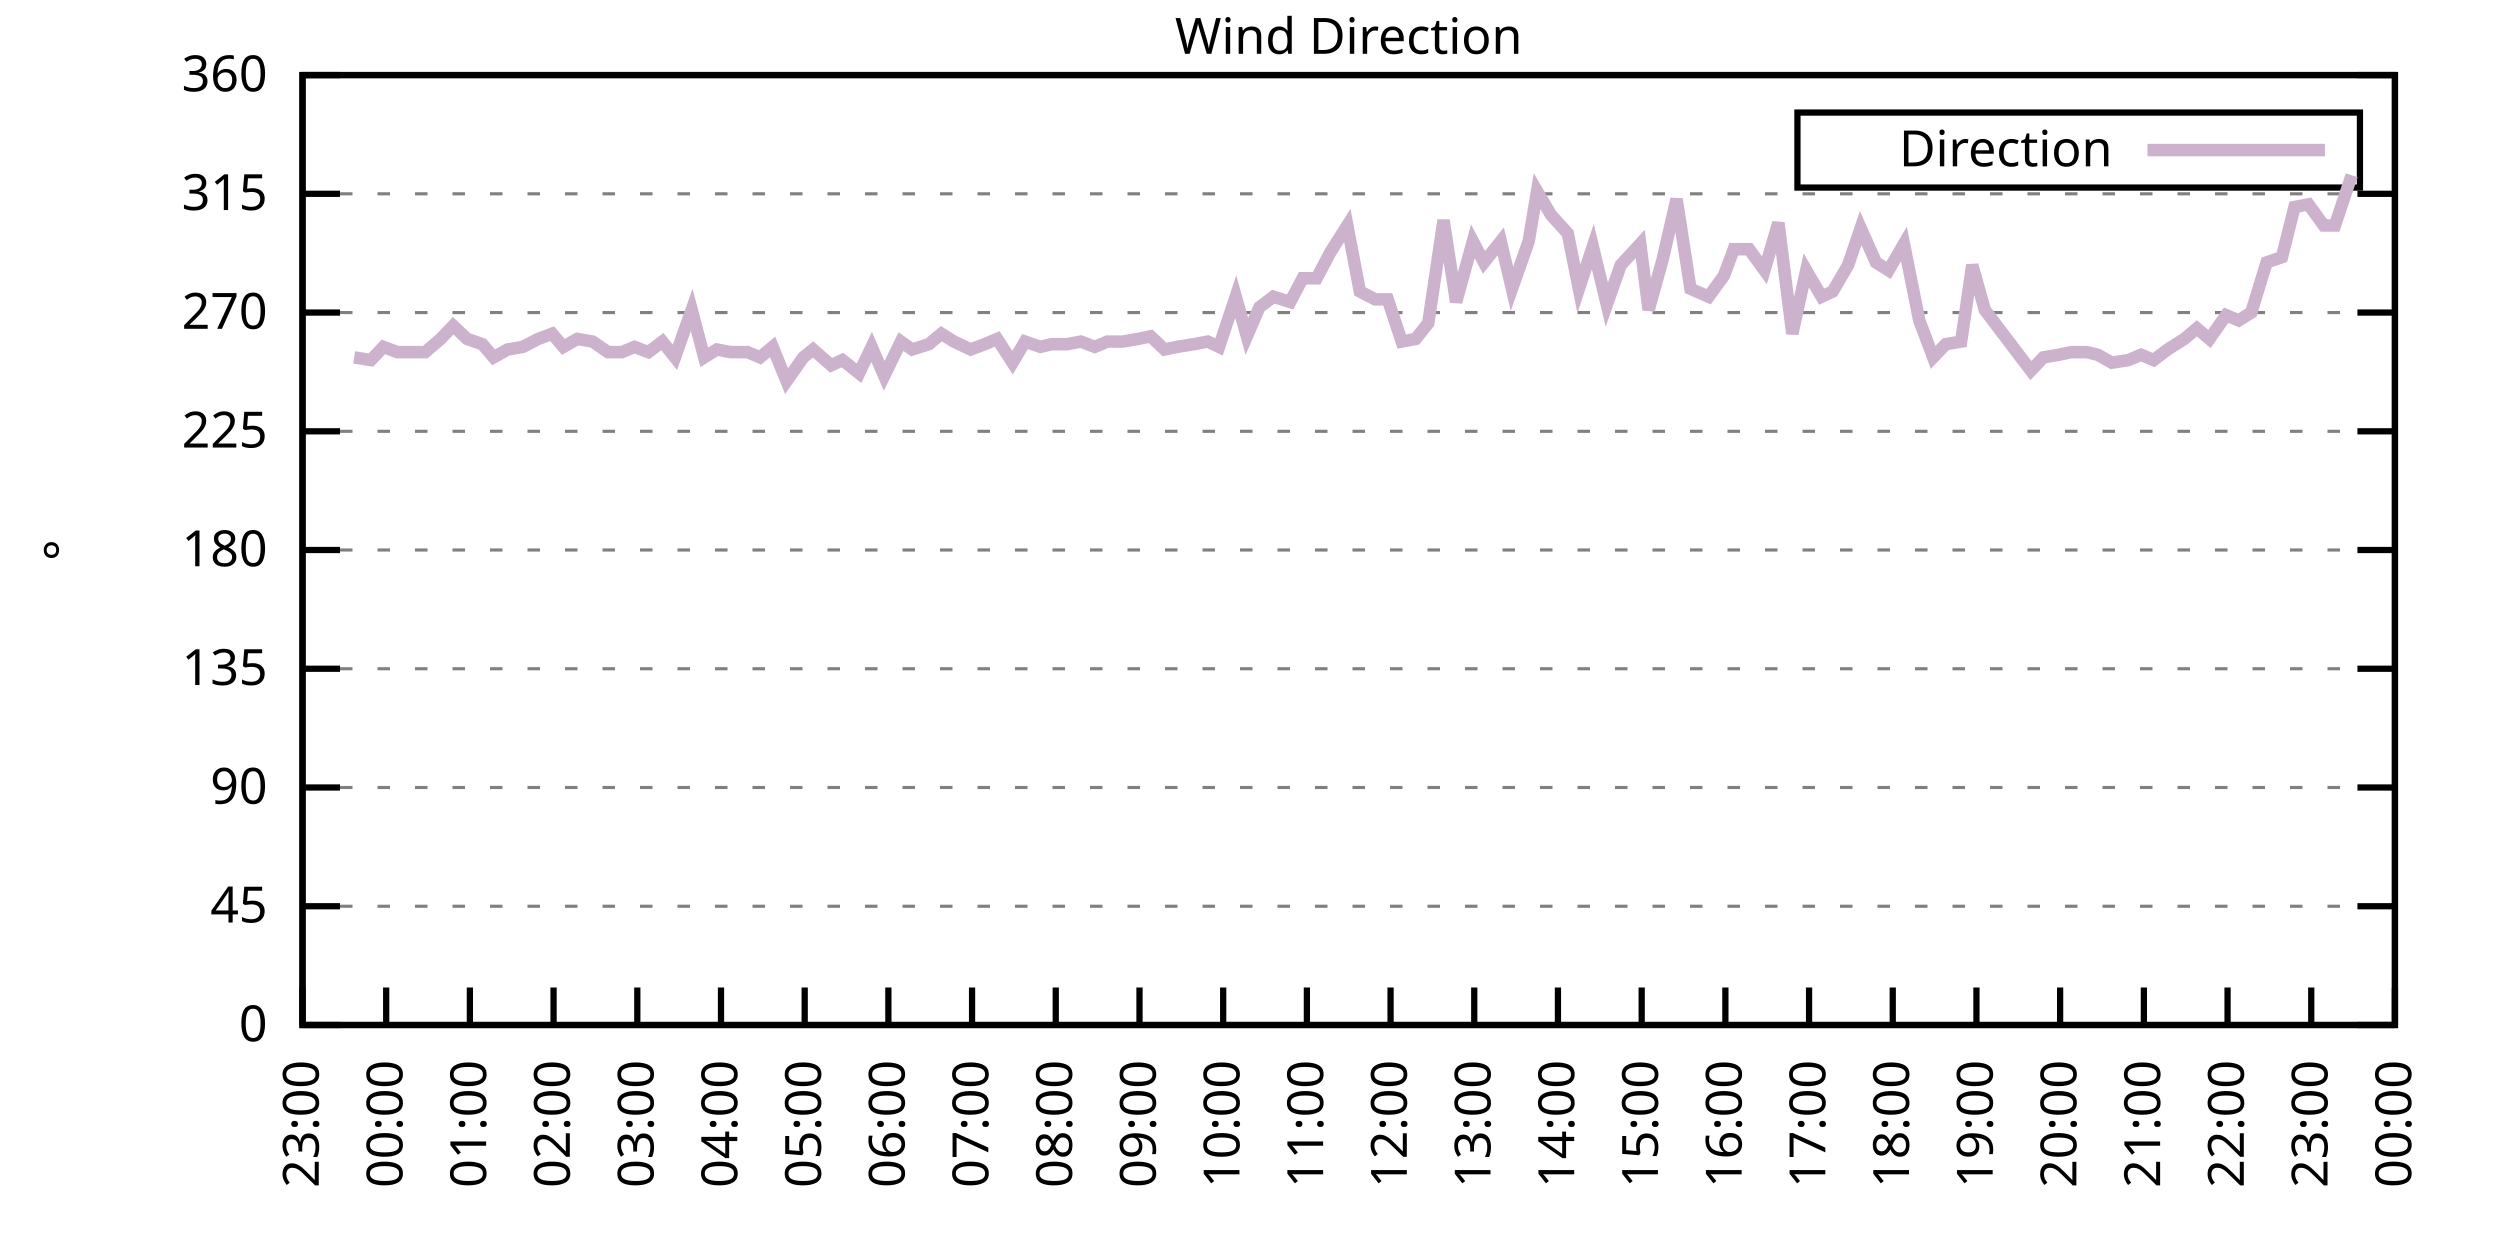
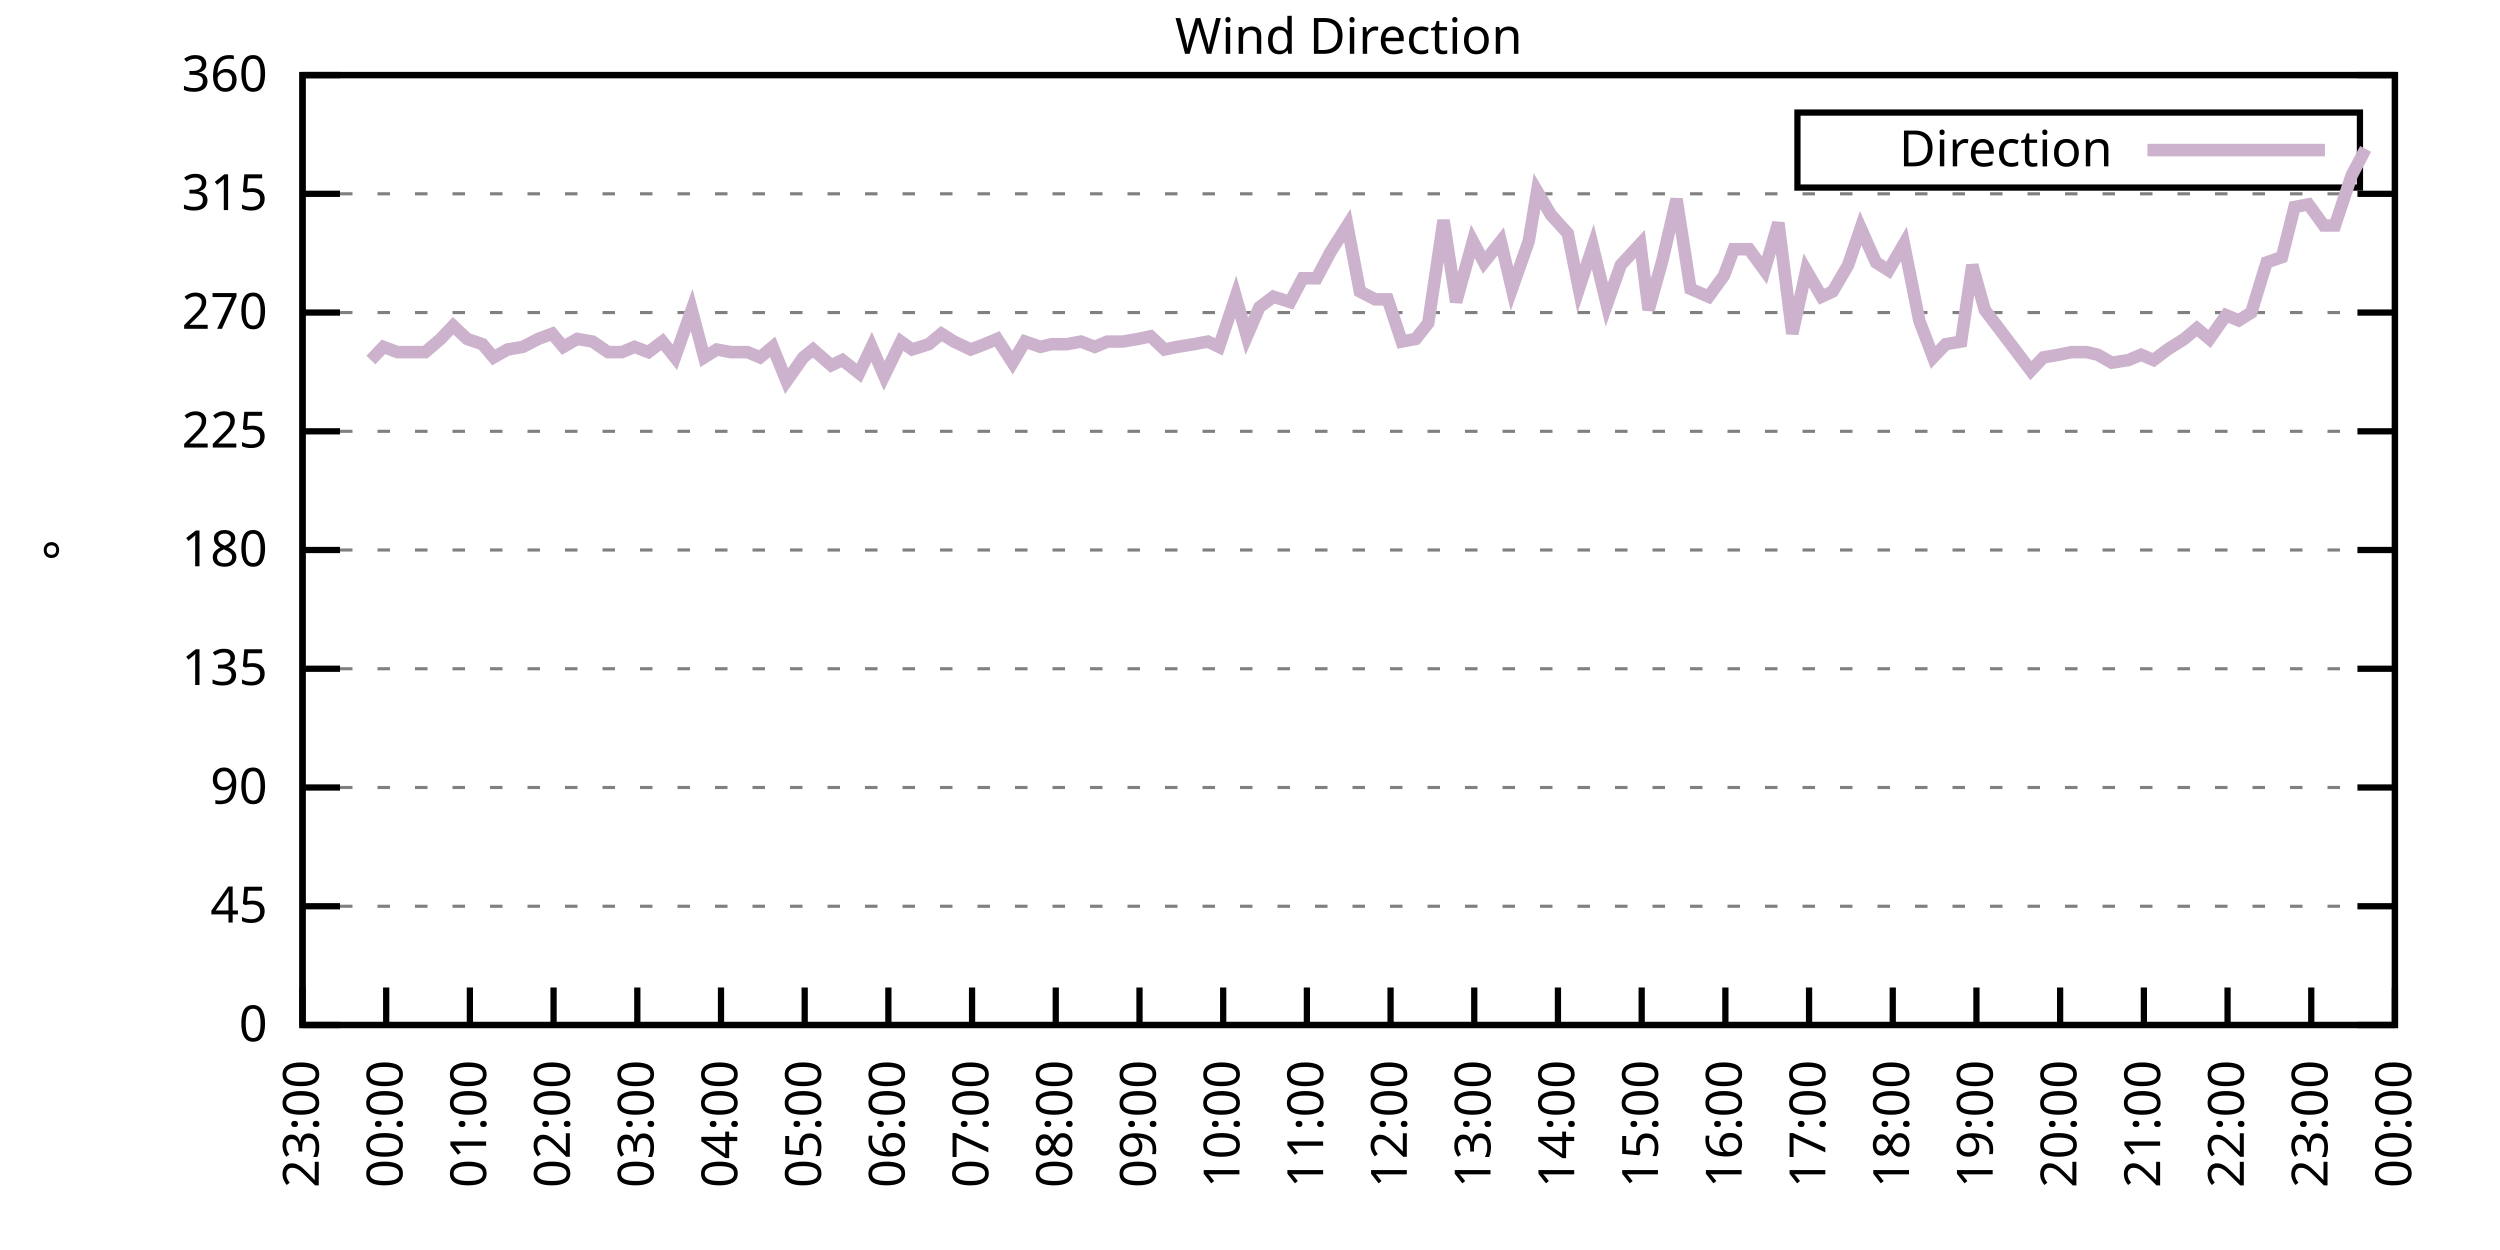
<svg xmlns="http://www.w3.org/2000/svg" xmlns:xlink="http://www.w3.org/1999/xlink" width="400" height="200" viewBox="0 0 400 200">
  <g id="gnuplot_canvas">
    <rect x="0" y="0" width="400" height="200" fill="none" />
    <defs>
      <circle id="gpDot" r="0.5" stroke-width="0.5" stroke="currentColor" />
      <path id="gpPt0" stroke-width="0.333" stroke="currentColor" d="M-1,0 h2 M0,-1 v2" />
      <path id="gpPt1" stroke-width="0.333" stroke="currentColor" d="M-1,-1 L1,1 M1,-1 L-1,1" />
      <path id="gpPt2" stroke-width="0.333" stroke="currentColor" d="M-1,0 L1,0 M0,-1 L0,1 M-1,-1 L1,1 M-1,1 L1,-1" />
      <rect id="gpPt3" stroke-width="0.333" stroke="currentColor" x="-1" y="-1" width="2" height="2" />
      <rect id="gpPt4" stroke-width="0.333" stroke="currentColor" fill="currentColor" x="-1" y="-1" width="2" height="2" />
      <circle id="gpPt5" stroke-width="0.333" stroke="currentColor" cx="0" cy="0" r="1" />
      <use xlink:href="#gpPt5" id="gpPt6" fill="currentColor" stroke="none" />
      <path id="gpPt7" stroke-width="0.333" stroke="currentColor" d="M0,-1.33 L-1.33,0.67 L1.33,0.67 z" />
      <use xlink:href="#gpPt7" id="gpPt8" fill="currentColor" stroke="none" />
      <use xlink:href="#gpPt7" id="gpPt9" stroke="currentColor" transform="rotate(180)" />
      <use xlink:href="#gpPt9" id="gpPt10" fill="currentColor" stroke="none" />
      <use xlink:href="#gpPt3" id="gpPt11" stroke="currentColor" transform="rotate(45)" />
      <use xlink:href="#gpPt11" id="gpPt12" fill="currentColor" stroke="none" />
      <path id="gpPt13" stroke-width="0.333" stroke="currentColor" d="M0,1.330 L1.265,0.411 L0.782,-1.067 L-0.782,-1.076 L-1.265,0.411 z" />
      <use xlink:href="#gpPt13" id="gpPt14" fill="currentColor" stroke="none" />
      <filter id="textbox" filterUnits="objectBoundingBox" x="0" y="0" height="1" width="1">
        <feFlood flood-color="white" flood-opacity="1" result="bgnd" />
        <feComposite in="SourceGraphic" in2="bgnd" operator="atop" />
      </filter>
      <filter id="greybox" filterUnits="objectBoundingBox" x="0" y="0" height="1" width="1">
        <feFlood flood-color="lightgrey" flood-opacity="1" result="grey" />
        <feComposite in="SourceGraphic" in2="grey" operator="atop" />
      </filter>
    </defs>
    <g fill="none" color="white" stroke="currentColor" stroke-width="1.00" stroke-linecap="butt" stroke-linejoin="miter">
</g>
    <g fill="none" color="black" stroke="currentColor" stroke-width="1.00" stroke-linecap="butt" stroke-linejoin="miter">
      <g stroke="none" shape-rendering="crispEdges">
        <polygon fill="rgb(255, 255, 255)" points="48.40,164.00 383.18,164.00 383.18,12.02 48.40,12.02 " />
      </g>
    </g>
    <g fill="none" color="black" stroke="currentColor" stroke-width="1.00" stroke-linecap="butt" stroke-linejoin="miter">
</g>
    <g fill="none" color="black" stroke="black" stroke-width="0.50" stroke-linecap="butt" stroke-linejoin="miter">
</g>
    <g fill="none" color="gray" stroke="currentColor" stroke-width="0.50" stroke-linecap="butt" stroke-linejoin="miter">
      <path stroke="gray" stroke-dasharray="2,4" class="gridline" d="M48.40,164.00 L383.19,164.00  " />
    </g>
    <g fill="none" color="gray" stroke="gray" stroke-width="1.00" stroke-linecap="butt" stroke-linejoin="miter">
</g>
    <g fill="none" color="black" stroke="currentColor" stroke-width="1.00" stroke-linecap="butt" stroke-linejoin="miter">
      <path stroke="black" d="M48.40,164.00 L54.40,164.00 M383.19,164.00 L377.19,164.00  " />
      <g transform="translate(42.80,166.60)" stroke="none" fill="black" font-family="Sans" font-size="8.00" text-anchor="end">
        <text>
          <tspan font-family="Sans"> 0</tspan>
        </text>
      </g>
    </g>
    <g fill="none" color="black" stroke="currentColor" stroke-width="1.00" stroke-linecap="butt" stroke-linejoin="miter">
</g>
    <g fill="none" color="black" stroke="black" stroke-width="0.50" stroke-linecap="butt" stroke-linejoin="miter">
</g>
    <g fill="none" color="gray" stroke="currentColor" stroke-width="0.50" stroke-linecap="butt" stroke-linejoin="miter">
      <path stroke="gray" stroke-dasharray="2,4" class="gridline" d="M48.40,145.00 L383.19,145.00  " />
    </g>
    <g fill="none" color="gray" stroke="gray" stroke-width="1.00" stroke-linecap="butt" stroke-linejoin="miter">
</g>
    <g fill="none" color="black" stroke="currentColor" stroke-width="1.00" stroke-linecap="butt" stroke-linejoin="miter">
      <path stroke="black" d="M48.40,145.00 L54.40,145.00 M383.19,145.00 L377.19,145.00  " />
      <g transform="translate(42.80,147.60)" stroke="none" fill="black" font-family="Sans" font-size="8.00" text-anchor="end">
        <text>
          <tspan font-family="Sans"> 45</tspan>
        </text>
      </g>
    </g>
    <g fill="none" color="black" stroke="currentColor" stroke-width="1.00" stroke-linecap="butt" stroke-linejoin="miter">
</g>
    <g fill="none" color="black" stroke="black" stroke-width="0.50" stroke-linecap="butt" stroke-linejoin="miter">
</g>
    <g fill="none" color="gray" stroke="currentColor" stroke-width="0.50" stroke-linecap="butt" stroke-linejoin="miter">
      <path stroke="gray" stroke-dasharray="2,4" class="gridline" d="M48.40,126.00 L383.19,126.00  " />
    </g>
    <g fill="none" color="gray" stroke="gray" stroke-width="1.00" stroke-linecap="butt" stroke-linejoin="miter">
</g>
    <g fill="none" color="black" stroke="currentColor" stroke-width="1.00" stroke-linecap="butt" stroke-linejoin="miter">
      <path stroke="black" d="M48.40,126.00 L54.40,126.00 M383.19,126.00 L377.19,126.00  " />
      <g transform="translate(42.80,128.60)" stroke="none" fill="black" font-family="Sans" font-size="8.00" text-anchor="end">
        <text>
          <tspan font-family="Sans"> 90</tspan>
        </text>
      </g>
    </g>
    <g fill="none" color="black" stroke="currentColor" stroke-width="1.00" stroke-linecap="butt" stroke-linejoin="miter">
</g>
    <g fill="none" color="black" stroke="black" stroke-width="0.50" stroke-linecap="butt" stroke-linejoin="miter">
</g>
    <g fill="none" color="gray" stroke="currentColor" stroke-width="0.50" stroke-linecap="butt" stroke-linejoin="miter">
      <path stroke="gray" stroke-dasharray="2,4" class="gridline" d="M48.40,107.00 L383.19,107.00  " />
    </g>
    <g fill="none" color="gray" stroke="gray" stroke-width="1.00" stroke-linecap="butt" stroke-linejoin="miter">
</g>
    <g fill="none" color="black" stroke="currentColor" stroke-width="1.00" stroke-linecap="butt" stroke-linejoin="miter">
      <path stroke="black" d="M48.40,107.00 L54.40,107.00 M383.19,107.00 L377.19,107.00  " />
      <g transform="translate(42.80,109.60)" stroke="none" fill="black" font-family="Sans" font-size="8.00" text-anchor="end">
        <text>
          <tspan font-family="Sans"> 135</tspan>
        </text>
      </g>
    </g>
    <g fill="none" color="black" stroke="currentColor" stroke-width="1.00" stroke-linecap="butt" stroke-linejoin="miter">
</g>
    <g fill="none" color="black" stroke="black" stroke-width="0.50" stroke-linecap="butt" stroke-linejoin="miter">
</g>
    <g fill="none" color="gray" stroke="currentColor" stroke-width="0.50" stroke-linecap="butt" stroke-linejoin="miter">
      <path stroke="gray" stroke-dasharray="2,4" class="gridline" d="M48.40,88.00 L383.19,88.00  " />
    </g>
    <g fill="none" color="gray" stroke="gray" stroke-width="1.00" stroke-linecap="butt" stroke-linejoin="miter">
</g>
    <g fill="none" color="black" stroke="currentColor" stroke-width="1.00" stroke-linecap="butt" stroke-linejoin="miter">
      <path stroke="black" d="M48.40,88.00 L54.40,88.00 M383.19,88.00 L377.19,88.00  " />
      <g transform="translate(42.80,90.60)" stroke="none" fill="black" font-family="Sans" font-size="8.00" text-anchor="end">
        <text>
          <tspan font-family="Sans"> 180</tspan>
        </text>
      </g>
    </g>
    <g fill="none" color="black" stroke="currentColor" stroke-width="1.00" stroke-linecap="butt" stroke-linejoin="miter">
</g>
    <g fill="none" color="black" stroke="black" stroke-width="0.50" stroke-linecap="butt" stroke-linejoin="miter">
</g>
    <g fill="none" color="gray" stroke="currentColor" stroke-width="0.50" stroke-linecap="butt" stroke-linejoin="miter">
      <path stroke="gray" stroke-dasharray="2,4" class="gridline" d="M48.40,69.01 L383.19,69.01  " />
    </g>
    <g fill="none" color="gray" stroke="gray" stroke-width="1.00" stroke-linecap="butt" stroke-linejoin="miter">
</g>
    <g fill="none" color="black" stroke="currentColor" stroke-width="1.00" stroke-linecap="butt" stroke-linejoin="miter">
      <path stroke="black" d="M48.40,69.01 L54.40,69.01 M383.19,69.01 L377.19,69.01  " />
      <g transform="translate(42.80,71.61)" stroke="none" fill="black" font-family="Sans" font-size="8.00" text-anchor="end">
        <text>
          <tspan font-family="Sans"> 225</tspan>
        </text>
      </g>
    </g>
    <g fill="none" color="black" stroke="currentColor" stroke-width="1.00" stroke-linecap="butt" stroke-linejoin="miter">
</g>
    <g fill="none" color="black" stroke="black" stroke-width="0.50" stroke-linecap="butt" stroke-linejoin="miter">
</g>
    <g fill="none" color="gray" stroke="currentColor" stroke-width="0.50" stroke-linecap="butt" stroke-linejoin="miter">
      <path stroke="gray" stroke-dasharray="2,4" class="gridline" d="M48.40,50.01 L383.19,50.01  " />
    </g>
    <g fill="none" color="gray" stroke="gray" stroke-width="1.00" stroke-linecap="butt" stroke-linejoin="miter">
</g>
    <g fill="none" color="black" stroke="currentColor" stroke-width="1.00" stroke-linecap="butt" stroke-linejoin="miter">
      <path stroke="black" d="M48.40,50.01 L54.40,50.01 M383.19,50.01 L377.19,50.01  " />
      <g transform="translate(42.80,52.61)" stroke="none" fill="black" font-family="Sans" font-size="8.00" text-anchor="end">
        <text>
          <tspan font-family="Sans"> 270</tspan>
        </text>
      </g>
    </g>
    <g fill="none" color="black" stroke="currentColor" stroke-width="1.00" stroke-linecap="butt" stroke-linejoin="miter">
</g>
    <g fill="none" color="black" stroke="black" stroke-width="0.50" stroke-linecap="butt" stroke-linejoin="miter">
</g>
    <g fill="none" color="gray" stroke="currentColor" stroke-width="0.50" stroke-linecap="butt" stroke-linejoin="miter">
      <path stroke="gray" stroke-dasharray="2,4" class="gridline" d="M48.40,31.01 L383.19,31.01  " />
    </g>
    <g fill="none" color="gray" stroke="gray" stroke-width="1.00" stroke-linecap="butt" stroke-linejoin="miter">
</g>
    <g fill="none" color="black" stroke="currentColor" stroke-width="1.00" stroke-linecap="butt" stroke-linejoin="miter">
      <path stroke="black" d="M48.40,31.01 L54.40,31.01 M383.19,31.01 L377.19,31.01  " />
      <g transform="translate(42.80,33.61)" stroke="none" fill="black" font-family="Sans" font-size="8.00" text-anchor="end">
        <text>
          <tspan font-family="Sans"> 315</tspan>
        </text>
      </g>
    </g>
    <g fill="none" color="black" stroke="currentColor" stroke-width="1.00" stroke-linecap="butt" stroke-linejoin="miter">
</g>
    <g fill="none" color="black" stroke="black" stroke-width="0.50" stroke-linecap="butt" stroke-linejoin="miter">
</g>
    <g fill="none" color="gray" stroke="currentColor" stroke-width="0.50" stroke-linecap="butt" stroke-linejoin="miter">
      <path stroke="gray" stroke-dasharray="2,4" class="gridline" d="M48.40,12.01 L383.19,12.01  " />
    </g>
    <g fill="none" color="gray" stroke="gray" stroke-width="1.00" stroke-linecap="butt" stroke-linejoin="miter">
</g>
    <g fill="none" color="black" stroke="currentColor" stroke-width="1.00" stroke-linecap="butt" stroke-linejoin="miter">
      <path stroke="black" d="M48.40,12.01 L54.40,12.01 M383.19,12.01 L377.19,12.01  " />
      <g transform="translate(42.80,14.61)" stroke="none" fill="black" font-family="Sans" font-size="8.00" text-anchor="end">
        <text>
          <tspan font-family="Sans"> 360</tspan>
        </text>
      </g>
    </g>
    <g fill="none" color="black" stroke="currentColor" stroke-width="1.00" stroke-linecap="butt" stroke-linejoin="miter">
      <path stroke="black" d="M48.40,164.00 L48.40,158.00  " />
      <g transform="translate(51.00,169.60) rotate(270.00)" stroke="none" fill="black" font-family="Sans" font-size="8.00" text-anchor="end">
        <text>
          <tspan font-family="Sans">23:00</tspan>
        </text>
      </g>
    </g>
    <g fill="none" color="black" stroke="currentColor" stroke-width="1.00" stroke-linecap="butt" stroke-linejoin="miter">
      <path stroke="black" d="M61.79,164.00 L61.79,158.00  " />
      <g transform="translate(64.39,169.60) rotate(270.00)" stroke="none" fill="black" font-family="Sans" font-size="8.00" text-anchor="end">
        <text>
          <tspan font-family="Sans">00:00</tspan>
        </text>
      </g>
    </g>
    <g fill="none" color="black" stroke="currentColor" stroke-width="1.00" stroke-linecap="butt" stroke-linejoin="miter">
      <path stroke="black" d="M75.18,164.00 L75.18,158.00  " />
      <g transform="translate(77.78,169.60) rotate(270.00)" stroke="none" fill="black" font-family="Sans" font-size="8.00" text-anchor="end">
        <text>
          <tspan font-family="Sans">01:00</tspan>
        </text>
      </g>
    </g>
    <g fill="none" color="black" stroke="currentColor" stroke-width="1.00" stroke-linecap="butt" stroke-linejoin="miter">
      <path stroke="black" d="M88.57,164.00 L88.57,158.00  " />
      <g transform="translate(91.17,169.60) rotate(270.00)" stroke="none" fill="black" font-family="Sans" font-size="8.00" text-anchor="end">
        <text>
          <tspan font-family="Sans">02:00</tspan>
        </text>
      </g>
    </g>
    <g fill="none" color="black" stroke="currentColor" stroke-width="1.00" stroke-linecap="butt" stroke-linejoin="miter">
      <path stroke="black" d="M101.97,164.00 L101.97,158.00  " />
      <g transform="translate(104.57,169.60) rotate(270.00)" stroke="none" fill="black" font-family="Sans" font-size="8.00" text-anchor="end">
        <text>
          <tspan font-family="Sans">03:00</tspan>
        </text>
      </g>
    </g>
    <g fill="none" color="black" stroke="currentColor" stroke-width="1.00" stroke-linecap="butt" stroke-linejoin="miter">
      <path stroke="black" d="M115.36,164.00 L115.36,158.00  " />
      <g transform="translate(117.96,169.60) rotate(270.00)" stroke="none" fill="black" font-family="Sans" font-size="8.00" text-anchor="end">
        <text>
          <tspan font-family="Sans">04:00</tspan>
        </text>
      </g>
    </g>
    <g fill="none" color="black" stroke="currentColor" stroke-width="1.00" stroke-linecap="butt" stroke-linejoin="miter">
      <path stroke="black" d="M128.75,164.00 L128.75,158.00  " />
      <g transform="translate(131.35,169.60) rotate(270.00)" stroke="none" fill="black" font-family="Sans" font-size="8.00" text-anchor="end">
        <text>
          <tspan font-family="Sans">05:00</tspan>
        </text>
      </g>
    </g>
    <g fill="none" color="black" stroke="currentColor" stroke-width="1.00" stroke-linecap="butt" stroke-linejoin="miter">
      <path stroke="black" d="M142.14,164.00 L142.14,158.00  " />
      <g transform="translate(144.74,169.60) rotate(270.00)" stroke="none" fill="black" font-family="Sans" font-size="8.00" text-anchor="end">
        <text>
          <tspan font-family="Sans">06:00</tspan>
        </text>
      </g>
    </g>
    <g fill="none" color="black" stroke="currentColor" stroke-width="1.00" stroke-linecap="butt" stroke-linejoin="miter">
      <path stroke="black" d="M155.53,164.00 L155.53,158.00  " />
      <g transform="translate(158.13,169.60) rotate(270.00)" stroke="none" fill="black" font-family="Sans" font-size="8.00" text-anchor="end">
        <text>
          <tspan font-family="Sans">07:00</tspan>
        </text>
      </g>
    </g>
    <g fill="none" color="black" stroke="currentColor" stroke-width="1.00" stroke-linecap="butt" stroke-linejoin="miter">
      <path stroke="black" d="M168.92,164.00 L168.92,158.00  " />
      <g transform="translate(171.52,169.60) rotate(270.00)" stroke="none" fill="black" font-family="Sans" font-size="8.00" text-anchor="end">
        <text>
          <tspan font-family="Sans">08:00</tspan>
        </text>
      </g>
    </g>
    <g fill="none" color="black" stroke="currentColor" stroke-width="1.00" stroke-linecap="butt" stroke-linejoin="miter">
      <path stroke="black" d="M182.32,164.00 L182.32,158.00  " />
      <g transform="translate(184.92,169.60) rotate(270.00)" stroke="none" fill="black" font-family="Sans" font-size="8.00" text-anchor="end">
        <text>
          <tspan font-family="Sans">09:00</tspan>
        </text>
      </g>
    </g>
    <g fill="none" color="black" stroke="currentColor" stroke-width="1.00" stroke-linecap="butt" stroke-linejoin="miter">
      <path stroke="black" d="M195.71,164.00 L195.71,158.00  " />
      <g transform="translate(198.31,169.60) rotate(270.00)" stroke="none" fill="black" font-family="Sans" font-size="8.00" text-anchor="end">
        <text>
          <tspan font-family="Sans">10:00</tspan>
        </text>
      </g>
    </g>
    <g fill="none" color="black" stroke="currentColor" stroke-width="1.00" stroke-linecap="butt" stroke-linejoin="miter">
      <path stroke="black" d="M209.10,164.00 L209.10,158.00  " />
      <g transform="translate(211.70,169.60) rotate(270.00)" stroke="none" fill="black" font-family="Sans" font-size="8.00" text-anchor="end">
        <text>
          <tspan font-family="Sans">11:00</tspan>
        </text>
      </g>
    </g>
    <g fill="none" color="black" stroke="currentColor" stroke-width="1.00" stroke-linecap="butt" stroke-linejoin="miter">
      <path stroke="black" d="M222.49,164.00 L222.49,158.00  " />
      <g transform="translate(225.09,169.60) rotate(270.00)" stroke="none" fill="black" font-family="Sans" font-size="8.00" text-anchor="end">
        <text>
          <tspan font-family="Sans">12:00</tspan>
        </text>
      </g>
    </g>
    <g fill="none" color="black" stroke="currentColor" stroke-width="1.00" stroke-linecap="butt" stroke-linejoin="miter">
      <path stroke="black" d="M235.88,164.00 L235.88,158.00  " />
      <g transform="translate(238.48,169.60) rotate(270.00)" stroke="none" fill="black" font-family="Sans" font-size="8.00" text-anchor="end">
        <text>
          <tspan font-family="Sans">13:00</tspan>
        </text>
      </g>
    </g>
    <g fill="none" color="black" stroke="currentColor" stroke-width="1.00" stroke-linecap="butt" stroke-linejoin="miter">
      <path stroke="black" d="M249.27,164.00 L249.27,158.00  " />
      <g transform="translate(251.87,169.60) rotate(270.00)" stroke="none" fill="black" font-family="Sans" font-size="8.00" text-anchor="end">
        <text>
          <tspan font-family="Sans">14:00</tspan>
        </text>
      </g>
    </g>
    <g fill="none" color="black" stroke="currentColor" stroke-width="1.00" stroke-linecap="butt" stroke-linejoin="miter">
      <path stroke="black" d="M262.67,164.00 L262.67,158.00  " />
      <g transform="translate(265.27,169.60) rotate(270.00)" stroke="none" fill="black" font-family="Sans" font-size="8.00" text-anchor="end">
        <text>
          <tspan font-family="Sans">15:00</tspan>
        </text>
      </g>
    </g>
    <g fill="none" color="black" stroke="currentColor" stroke-width="1.00" stroke-linecap="butt" stroke-linejoin="miter">
      <path stroke="black" d="M276.06,164.00 L276.06,158.00  " />
      <g transform="translate(278.66,169.60) rotate(270.00)" stroke="none" fill="black" font-family="Sans" font-size="8.00" text-anchor="end">
        <text>
          <tspan font-family="Sans">16:00</tspan>
        </text>
      </g>
    </g>
    <g fill="none" color="black" stroke="currentColor" stroke-width="1.00" stroke-linecap="butt" stroke-linejoin="miter">
      <path stroke="black" d="M289.45,164.00 L289.45,158.00  " />
      <g transform="translate(292.05,169.60) rotate(270.00)" stroke="none" fill="black" font-family="Sans" font-size="8.00" text-anchor="end">
        <text>
          <tspan font-family="Sans">17:00</tspan>
        </text>
      </g>
    </g>
    <g fill="none" color="black" stroke="currentColor" stroke-width="1.00" stroke-linecap="butt" stroke-linejoin="miter">
      <path stroke="black" d="M302.84,164.00 L302.84,158.00  " />
      <g transform="translate(305.44,169.60) rotate(270.00)" stroke="none" fill="black" font-family="Sans" font-size="8.00" text-anchor="end">
        <text>
          <tspan font-family="Sans">18:00</tspan>
        </text>
      </g>
    </g>
    <g fill="none" color="black" stroke="currentColor" stroke-width="1.00" stroke-linecap="butt" stroke-linejoin="miter">
      <path stroke="black" d="M316.23,164.00 L316.23,158.00  " />
      <g transform="translate(318.83,169.60) rotate(270.00)" stroke="none" fill="black" font-family="Sans" font-size="8.00" text-anchor="end">
        <text>
          <tspan font-family="Sans">19:00</tspan>
        </text>
      </g>
    </g>
    <g fill="none" color="black" stroke="currentColor" stroke-width="1.00" stroke-linecap="butt" stroke-linejoin="miter">
      <path stroke="black" d="M329.62,164.00 L329.62,158.00  " />
      <g transform="translate(332.22,169.60) rotate(270.00)" stroke="none" fill="black" font-family="Sans" font-size="8.00" text-anchor="end">
        <text>
          <tspan font-family="Sans">20:00</tspan>
        </text>
      </g>
    </g>
    <g fill="none" color="black" stroke="currentColor" stroke-width="1.00" stroke-linecap="butt" stroke-linejoin="miter">
      <path stroke="black" d="M343.02,164.00 L343.02,158.00  " />
      <g transform="translate(345.62,169.60) rotate(270.00)" stroke="none" fill="black" font-family="Sans" font-size="8.00" text-anchor="end">
        <text>
          <tspan font-family="Sans">21:00</tspan>
        </text>
      </g>
    </g>
    <g fill="none" color="black" stroke="currentColor" stroke-width="1.00" stroke-linecap="butt" stroke-linejoin="miter">
      <path stroke="black" d="M356.41,164.00 L356.41,158.00  " />
      <g transform="translate(359.01,169.60) rotate(270.00)" stroke="none" fill="black" font-family="Sans" font-size="8.00" text-anchor="end">
        <text>
          <tspan font-family="Sans">22:00</tspan>
        </text>
      </g>
    </g>
    <g fill="none" color="black" stroke="currentColor" stroke-width="1.00" stroke-linecap="butt" stroke-linejoin="miter">
      <path stroke="black" d="M369.80,164.00 L369.80,158.00  " />
      <g transform="translate(372.40,169.60) rotate(270.00)" stroke="none" fill="black" font-family="Sans" font-size="8.00" text-anchor="end">
        <text>
          <tspan font-family="Sans">23:00</tspan>
        </text>
      </g>
    </g>
    <g fill="none" color="black" stroke="currentColor" stroke-width="1.00" stroke-linecap="butt" stroke-linejoin="miter">
      <path stroke="black" d="M383.19,164.00 L383.19,158.00  " />
      <g transform="translate(385.79,169.60) rotate(270.00)" stroke="none" fill="black" font-family="Sans" font-size="8.00" text-anchor="end">
        <text>
          <tspan font-family="Sans">00:00</tspan>
        </text>
      </g>
    </g>
    <g fill="none" color="black" stroke="currentColor" stroke-width="1.00" stroke-linecap="butt" stroke-linejoin="miter">
</g>
    <g fill="none" color="black" stroke="currentColor" stroke-width="1.00" stroke-linecap="butt" stroke-linejoin="miter">
      <path stroke="black" d="M48.40,12.01 L48.40,164.00 L383.19,164.00 L383.19,12.01 L48.40,12.01 Z  " />
    </g>
    <g fill="none" color="black" stroke="currentColor" stroke-width="1.00" stroke-linecap="butt" stroke-linejoin="miter">
</g>
    <g fill="none" color="black" stroke="currentColor" stroke-width="1.00" stroke-linecap="butt" stroke-linejoin="miter">
      <path stroke="black" d="M287.59,30.01 L287.59,18.01 L377.59,18.01 L377.59,30.01 L287.59,30.01 Z  " />
    </g>
    <g id="Wind_direction_plot_1">
      <g fill="none" color="white" stroke="black" stroke-width="2.00" stroke-linecap="butt" stroke-linejoin="miter">
</g>
      <g fill="none" color="black" stroke="currentColor" stroke-width="2.00" stroke-linecap="butt" stroke-linejoin="miter">
        <g transform="translate(337.99,26.61)" stroke="none" fill="black" font-family="Sans" font-size="8.00" text-anchor="end">
          <text>
            <tspan font-family="Sans">Direction</tspan>
          </text>
        </g>
      </g>
      <g fill="none" color="black" stroke="currentColor" stroke-width="2.00" stroke-linecap="butt" stroke-linejoin="miter">
-         <path stroke="rgb(204, 178, 204)" d="M343.59,24.01 L371.99,24.01 M56.66,57.18 L59.34,57.61 L61.35,55.50 L63.58,56.34 L66.03,56.34 L68.04,56.34   L70.50,54.23 L72.50,52.12 L74.74,54.23 L77.19,55.07 L78.98,57.18 L81.21,55.92 L83.66,55.50 L86.12,54.23   L88.35,53.39 L90.14,55.50 L92.37,54.23 L94.82,54.65 L97.28,56.34 L99.51,56.34 L101.52,55.50 L103.75,56.34   L105.98,54.65 L107.99,57.18 L110.67,49.59 L112.68,57.18 L114.69,55.92 L116.92,56.34 L119.60,56.34 L121.61,57.18   L123.62,55.50 L125.85,60.98 L128.53,57.18 L130.09,55.92 L132.99,58.45 L134.78,57.61 L137.45,59.72 L139.46,55.50   L141.47,60.14 L144.15,54.65 L145.94,55.92 L148.61,55.07 L150.62,53.39 L152.63,54.65 L155.31,55.92 L157.54,55.07   L159.55,54.23 L162.01,58.03 L164.01,54.65 L166.47,55.50 L168.25,55.07 L170.71,55.07 L172.94,54.65 L175.17,55.50   L177.18,54.65 L179.64,54.65 L182.09,54.23 L184.10,53.81 L186.33,55.92 L188.34,55.50 L191.02,55.07 L193.25,54.65   L195.04,55.50 L197.72,47.47 L199.50,53.81 L201.51,49.16 L203.74,47.47 L206.42,48.32 L208.43,44.52 L210.66,44.52   L212.89,40.30 L215.57,36.08 L217.58,46.63 L220.04,47.90 L222.04,47.90 L224.28,54.65 L226.51,54.23 L228.52,51.70   L230.97,35.23 L232.98,48.32 L235.66,38.61 L237.44,41.99 L240.12,38.61 L241.91,46.21 L244.59,38.61 L245.93,30.59   L248.16,34.39 L250.84,37.34 L252.62,46.21 L254.85,39.45 L257.09,48.74 L259.32,42.41 L262.44,39.03 L263.78,49.59   L266.01,41.56 L268.25,31.85 L270.48,46.21 L273.38,47.47 L275.83,44.10 L277.40,39.87 L279.85,39.87 L282.31,43.25   L284.54,35.65 L286.77,53.39 L289.00,43.25 L291.46,47.47 L293.24,46.63 L295.70,42.41 L297.71,36.50 L300.16,41.99   L302.17,43.25 L304.63,39.03 L307.08,51.27 L309.31,57.18 L311.32,55.07 L313.78,54.65 L315.56,42.41 L317.57,49.59   L324.94,59.30 L326.95,57.18 L329.40,56.76 L331.41,56.34 L333.86,56.34 L335.65,56.76 L337.88,58.03 L340.56,57.61   L342.57,56.76 L344.58,57.61 L346.81,55.92 L349.49,54.23 L351.50,52.54 L353.51,54.23 L356.18,50.43 L358.19,51.27   L360.20,50.01 L362.66,41.99 L365.11,41.14 L367.12,33.12 L369.35,32.70 L371.81,36.08 L373.59,36.08 L376.27,28.05    " />
+         <path stroke="rgb(204, 178, 204)" d="M343.59,24.01 L371.99,24.01 M59.34,57.61 L61.35,55.50 L63.58,56.34 L66.03,56.34 L68.04,56.34 L70.50,54.23   L72.50,52.12 L74.74,54.23 L77.19,55.07 L78.98,57.18 L81.21,55.92 L83.66,55.50 L86.12,54.23 L88.35,53.39   L90.14,55.50 L92.37,54.23 L94.82,54.65 L97.28,56.34 L99.51,56.34 L101.52,55.50 L103.75,56.34 L105.98,54.65   L107.99,57.18 L110.67,49.59 L112.68,57.18 L114.69,55.92 L116.92,56.34 L119.60,56.34 L121.61,57.18 L123.62,55.50   L125.85,60.98 L128.53,57.18 L130.09,55.92 L132.99,58.45 L134.78,57.61 L137.45,59.72 L139.46,55.50 L141.47,60.14   L144.15,54.65 L145.94,55.92 L148.61,55.07 L150.62,53.39 L152.63,54.65 L155.31,55.92 L157.54,55.07 L159.55,54.23   L162.01,58.03 L164.01,54.65 L166.47,55.50 L168.25,55.07 L170.71,55.07 L172.94,54.65 L175.17,55.50 L177.18,54.65   L179.64,54.65 L182.09,54.23 L184.10,53.81 L186.33,55.92 L188.34,55.50 L191.02,55.07 L193.25,54.65 L195.04,55.50   L197.72,47.47 L199.50,53.81 L201.51,49.16 L203.74,47.47 L206.42,48.32 L208.43,44.52 L210.66,44.52 L212.89,40.30   L215.57,36.08 L217.58,46.63 L220.04,47.90 L222.04,47.90 L224.28,54.65 L226.51,54.23 L228.52,51.70 L230.97,35.23   L232.98,48.32 L235.66,38.61 L237.44,41.99 L240.12,38.61 L241.91,46.21 L244.59,38.61 L245.93,30.59 L248.16,34.39   L250.84,37.34 L252.62,46.21 L254.85,39.45 L257.09,48.74 L259.32,42.41 L262.44,39.03 L263.78,49.59 L266.01,41.56   L268.25,31.85 L270.48,46.21 L273.38,47.47 L275.83,44.10 L277.40,39.87 L279.85,39.87 L282.31,43.25 L284.54,35.65   L286.77,53.39 L289.00,43.25 L291.46,47.47 L293.24,46.63 L295.70,42.41 L297.71,36.50 L300.16,41.99 L302.17,43.25   L304.63,39.03 L307.08,51.27 L309.31,57.18 L311.32,55.07 L313.78,54.65 L315.56,42.41 L317.57,49.59 L324.94,59.30   L326.95,57.18 L329.40,56.76 L331.41,56.34 L333.86,56.34 L335.65,56.76 L337.88,58.03 L340.56,57.61 L342.57,56.76   L344.58,57.61 L346.81,55.92 L349.49,54.23 L351.50,52.54 L353.51,54.23 L356.18,50.43 L358.19,51.27 L360.20,50.01   L362.66,41.99 L365.11,41.14 L367.12,33.12 L369.35,32.70 L371.81,36.08 L373.59,36.08 L376.27,28.05 L378.50,23.83    " />
      </g>
    </g>
    <g fill="none" color="black" stroke="currentColor" stroke-width="2.00" stroke-linecap="butt" stroke-linejoin="miter">
</g>
    <g fill="none" color="black" stroke="black" stroke-width="1.00" stroke-linecap="butt" stroke-linejoin="miter">
</g>
    <g fill="none" color="black" stroke="currentColor" stroke-width="1.00" stroke-linecap="butt" stroke-linejoin="miter">
      <path stroke="black" d="M48.40,12.01 L48.40,164.00 L383.19,164.00 L383.19,12.01 L48.40,12.01 Z  " />
      <g transform="translate(12.80,88.01) rotate(270.00)" stroke="none" fill="black" font-family="Sans" font-size="8.00" text-anchor="middle">
        <text>
          <tspan font-family="Sans">°</tspan>
        </text>
      </g>
    </g>
    <g fill="none" color="black" stroke="currentColor" stroke-width="1.00" stroke-linecap="butt" stroke-linejoin="miter">
</g>
    <g fill="none" color="black" stroke="currentColor" stroke-width="1.00" stroke-linecap="butt" stroke-linejoin="miter">
      <g transform="translate(215.79,8.61)" stroke="none" fill="black" font-family="Sans" font-size="8.00" text-anchor="middle">
        <text>
          <tspan font-family="Sans">Wind Direction</tspan>
        </text>
      </g>
    </g>
    <g fill="none" color="black" stroke="currentColor" stroke-width="1.00" stroke-linecap="butt" stroke-linejoin="miter">
</g>
  </g>
</svg>
